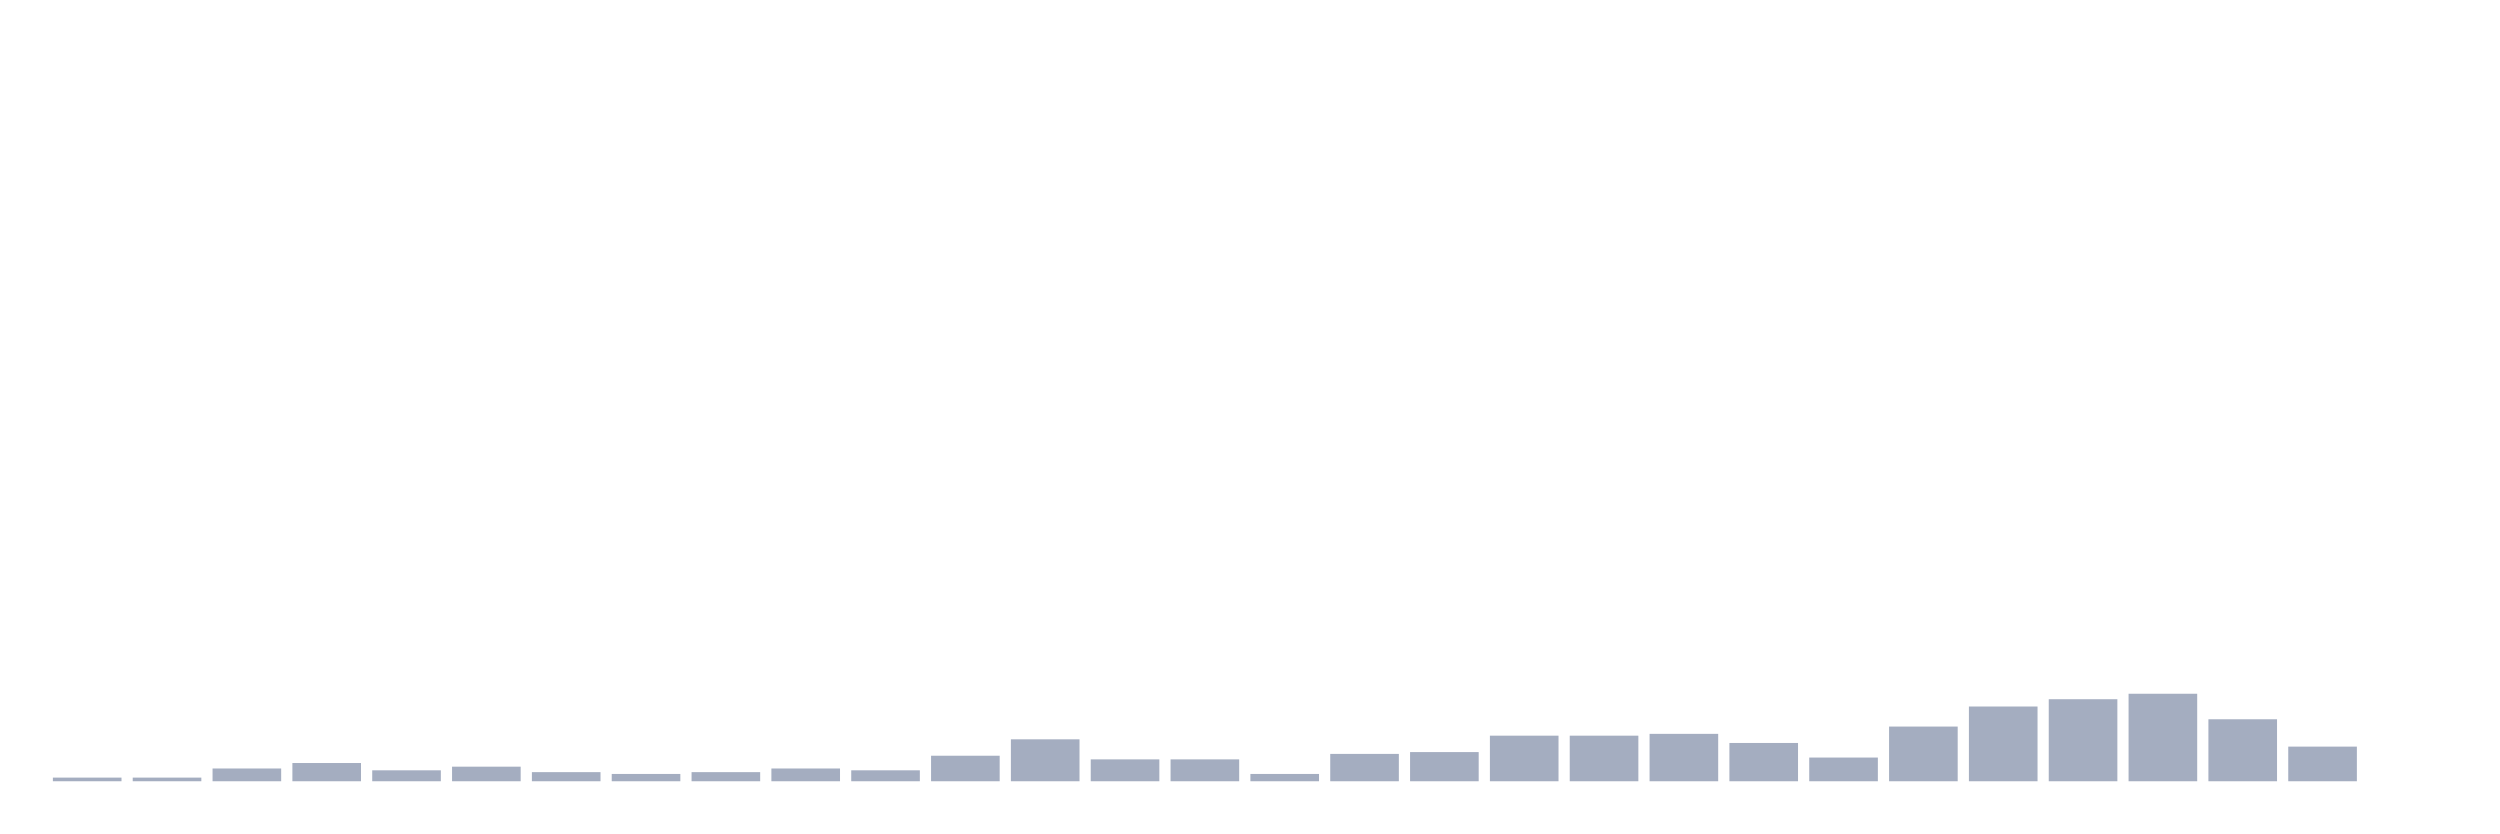
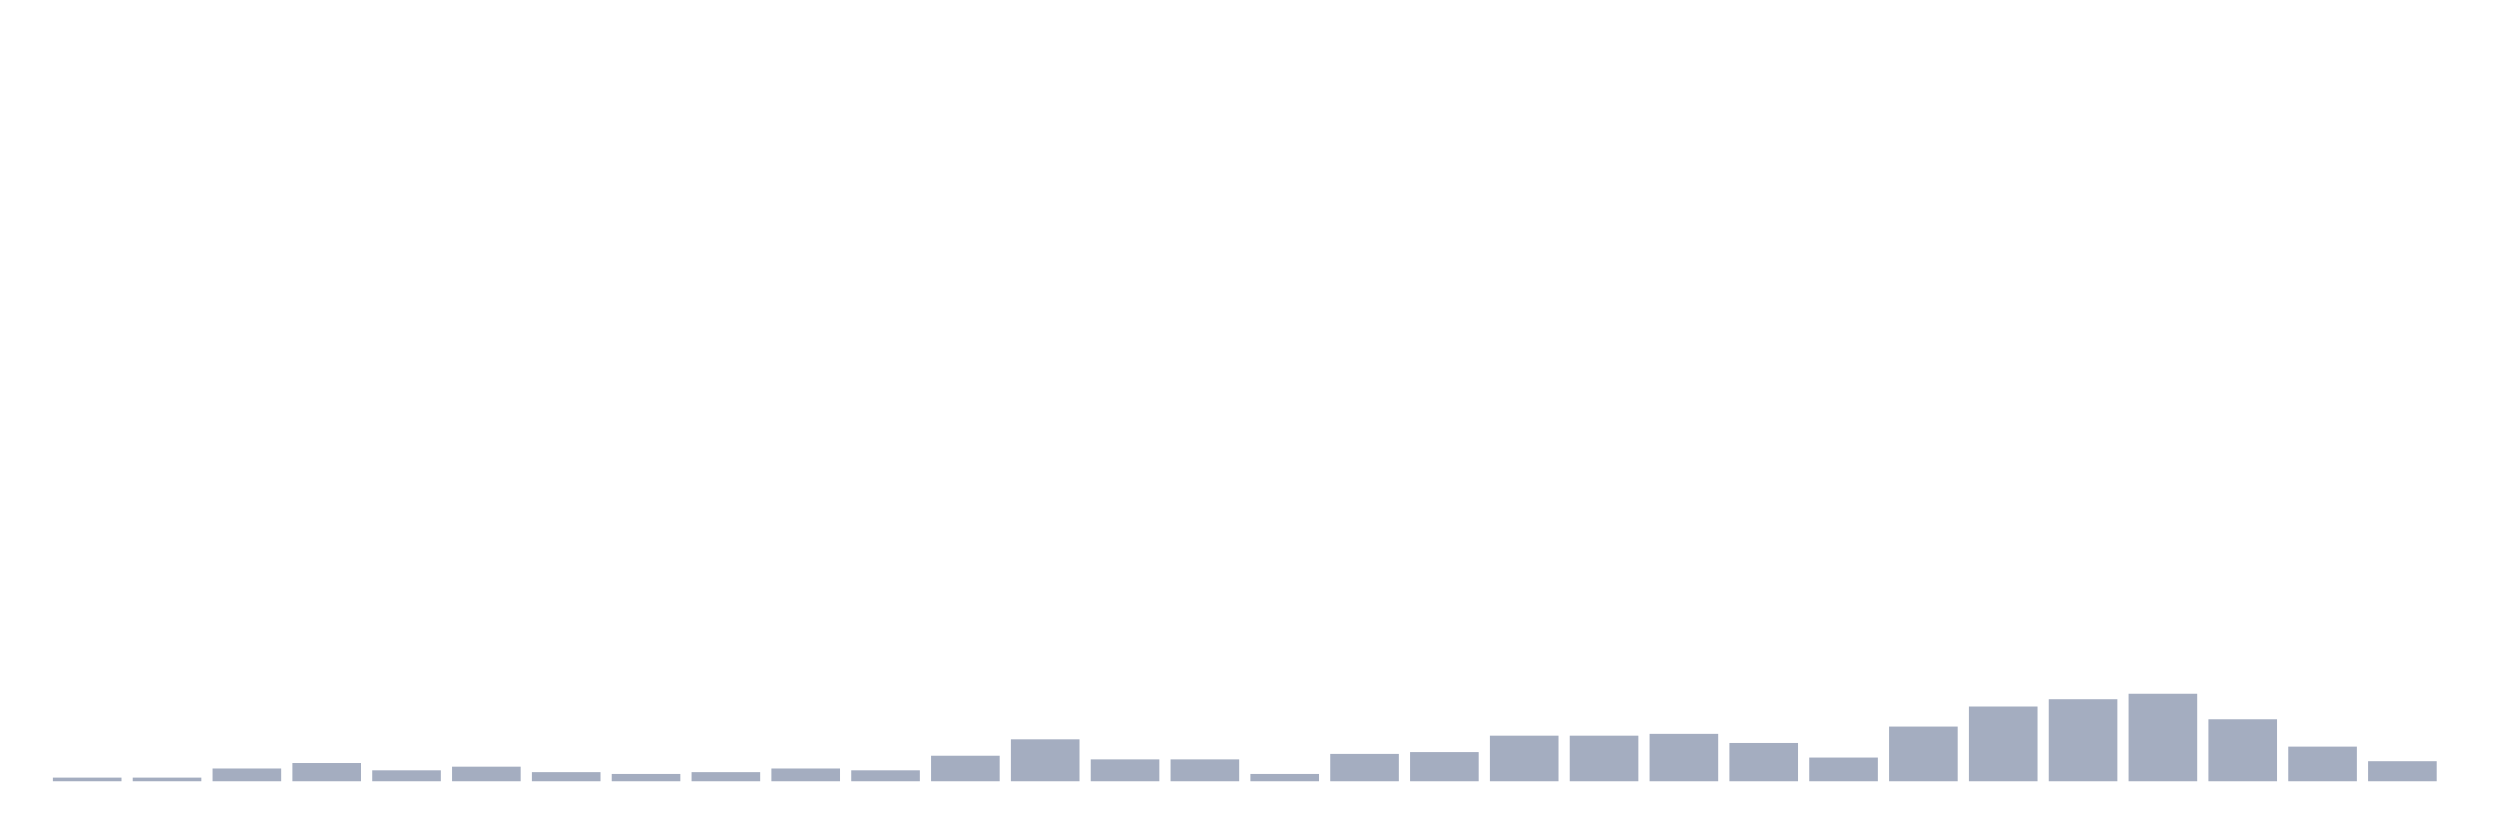
<svg xmlns="http://www.w3.org/2000/svg" viewBox="0 0 480 160">
  <g transform="translate(10,10)">
    <rect class="bar" x="0.153" width="13.175" y="139.3" height="0.7" fill="rgb(164,173,192)" />
    <rect class="bar" x="15.482" width="13.175" y="139.3" height="0.7" fill="rgb(164,173,192)" />
    <rect class="bar" x="30.81" width="13.175" y="137.55" height="2.45" fill="rgb(164,173,192)" />
    <rect class="bar" x="46.138" width="13.175" y="136.5" height="3.5" fill="rgb(164,173,192)" />
    <rect class="bar" x="61.466" width="13.175" y="137.9" height="2.1" fill="rgb(164,173,192)" />
    <rect class="bar" x="76.794" width="13.175" y="137.2" height="2.8" fill="rgb(164,173,192)" />
    <rect class="bar" x="92.123" width="13.175" y="138.25" height="1.75" fill="rgb(164,173,192)" />
    <rect class="bar" x="107.451" width="13.175" y="138.6" height="1.4" fill="rgb(164,173,192)" />
    <rect class="bar" x="122.779" width="13.175" y="138.25" height="1.75" fill="rgb(164,173,192)" />
    <rect class="bar" x="138.107" width="13.175" y="137.55" height="2.45" fill="rgb(164,173,192)" />
    <rect class="bar" x="153.436" width="13.175" y="137.9" height="2.1" fill="rgb(164,173,192)" />
    <rect class="bar" x="168.764" width="13.175" y="135.1" height="4.9" fill="rgb(164,173,192)" />
    <rect class="bar" x="184.092" width="13.175" y="131.95" height="8.05" fill="rgb(164,173,192)" />
    <rect class="bar" x="199.42" width="13.175" y="135.8" height="4.2" fill="rgb(164,173,192)" />
    <rect class="bar" x="214.748" width="13.175" y="135.8" height="4.2" fill="rgb(164,173,192)" />
    <rect class="bar" x="230.077" width="13.175" y="138.6" height="1.4" fill="rgb(164,173,192)" />
    <rect class="bar" x="245.405" width="13.175" y="134.75" height="5.25" fill="rgb(164,173,192)" />
    <rect class="bar" x="260.733" width="13.175" y="134.4" height="5.6" fill="rgb(164,173,192)" />
    <rect class="bar" x="276.061" width="13.175" y="131.25" height="8.75" fill="rgb(164,173,192)" />
    <rect class="bar" x="291.39" width="13.175" y="131.25" height="8.75" fill="rgb(164,173,192)" />
    <rect class="bar" x="306.718" width="13.175" y="130.9" height="9.1" fill="rgb(164,173,192)" />
    <rect class="bar" x="322.046" width="13.175" y="132.65" height="7.35" fill="rgb(164,173,192)" />
    <rect class="bar" x="337.374" width="13.175" y="135.45" height="4.55" fill="rgb(164,173,192)" />
    <rect class="bar" x="352.702" width="13.175" y="129.5" height="10.5" fill="rgb(164,173,192)" />
    <rect class="bar" x="368.031" width="13.175" y="125.65" height="14.35" fill="rgb(164,173,192)" />
    <rect class="bar" x="383.359" width="13.175" y="124.25" height="15.75" fill="rgb(164,173,192)" />
    <rect class="bar" x="398.687" width="13.175" y="123.2" height="16.8" fill="rgb(164,173,192)" />
    <rect class="bar" x="414.015" width="13.175" y="128.1" height="11.9" fill="rgb(164,173,192)" />
    <rect class="bar" x="429.344" width="13.175" y="133.35" height="6.65" fill="rgb(164,173,192)" />
-     <rect class="bar" x="444.672" width="13.175" y="140" height="0" fill="rgb(164,173,192)" />
+     <rect class="bar" x="444.672" width="13.175" y="136.15" height="3.85" fill="rgb(164,173,192)" />
  </g>
</svg>
